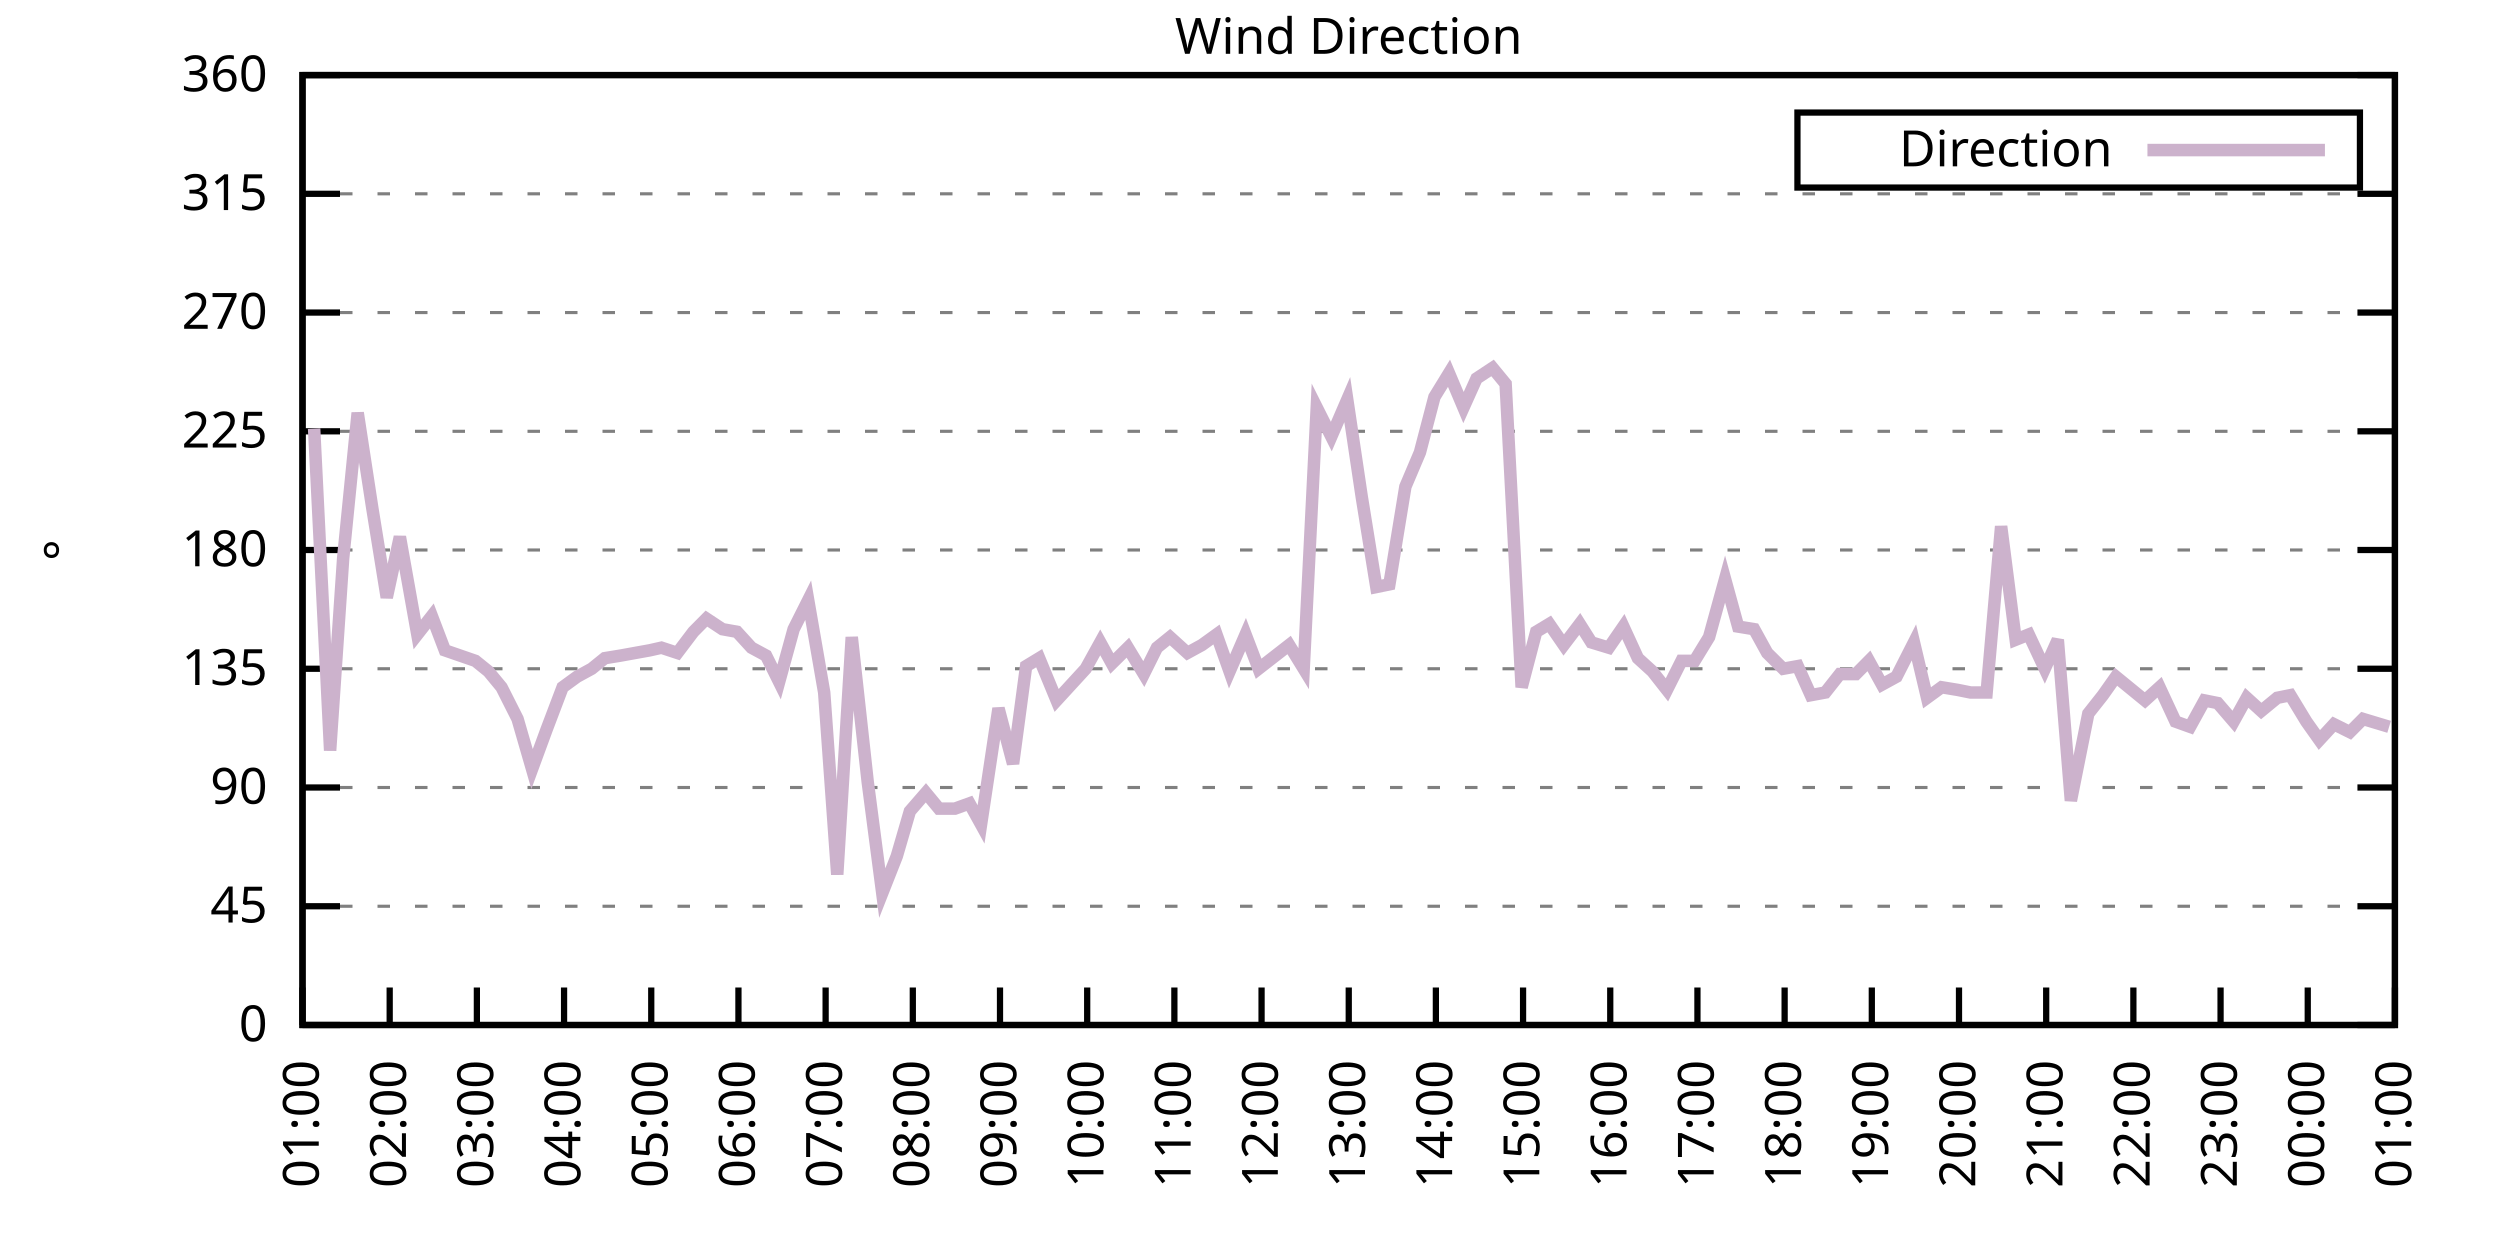
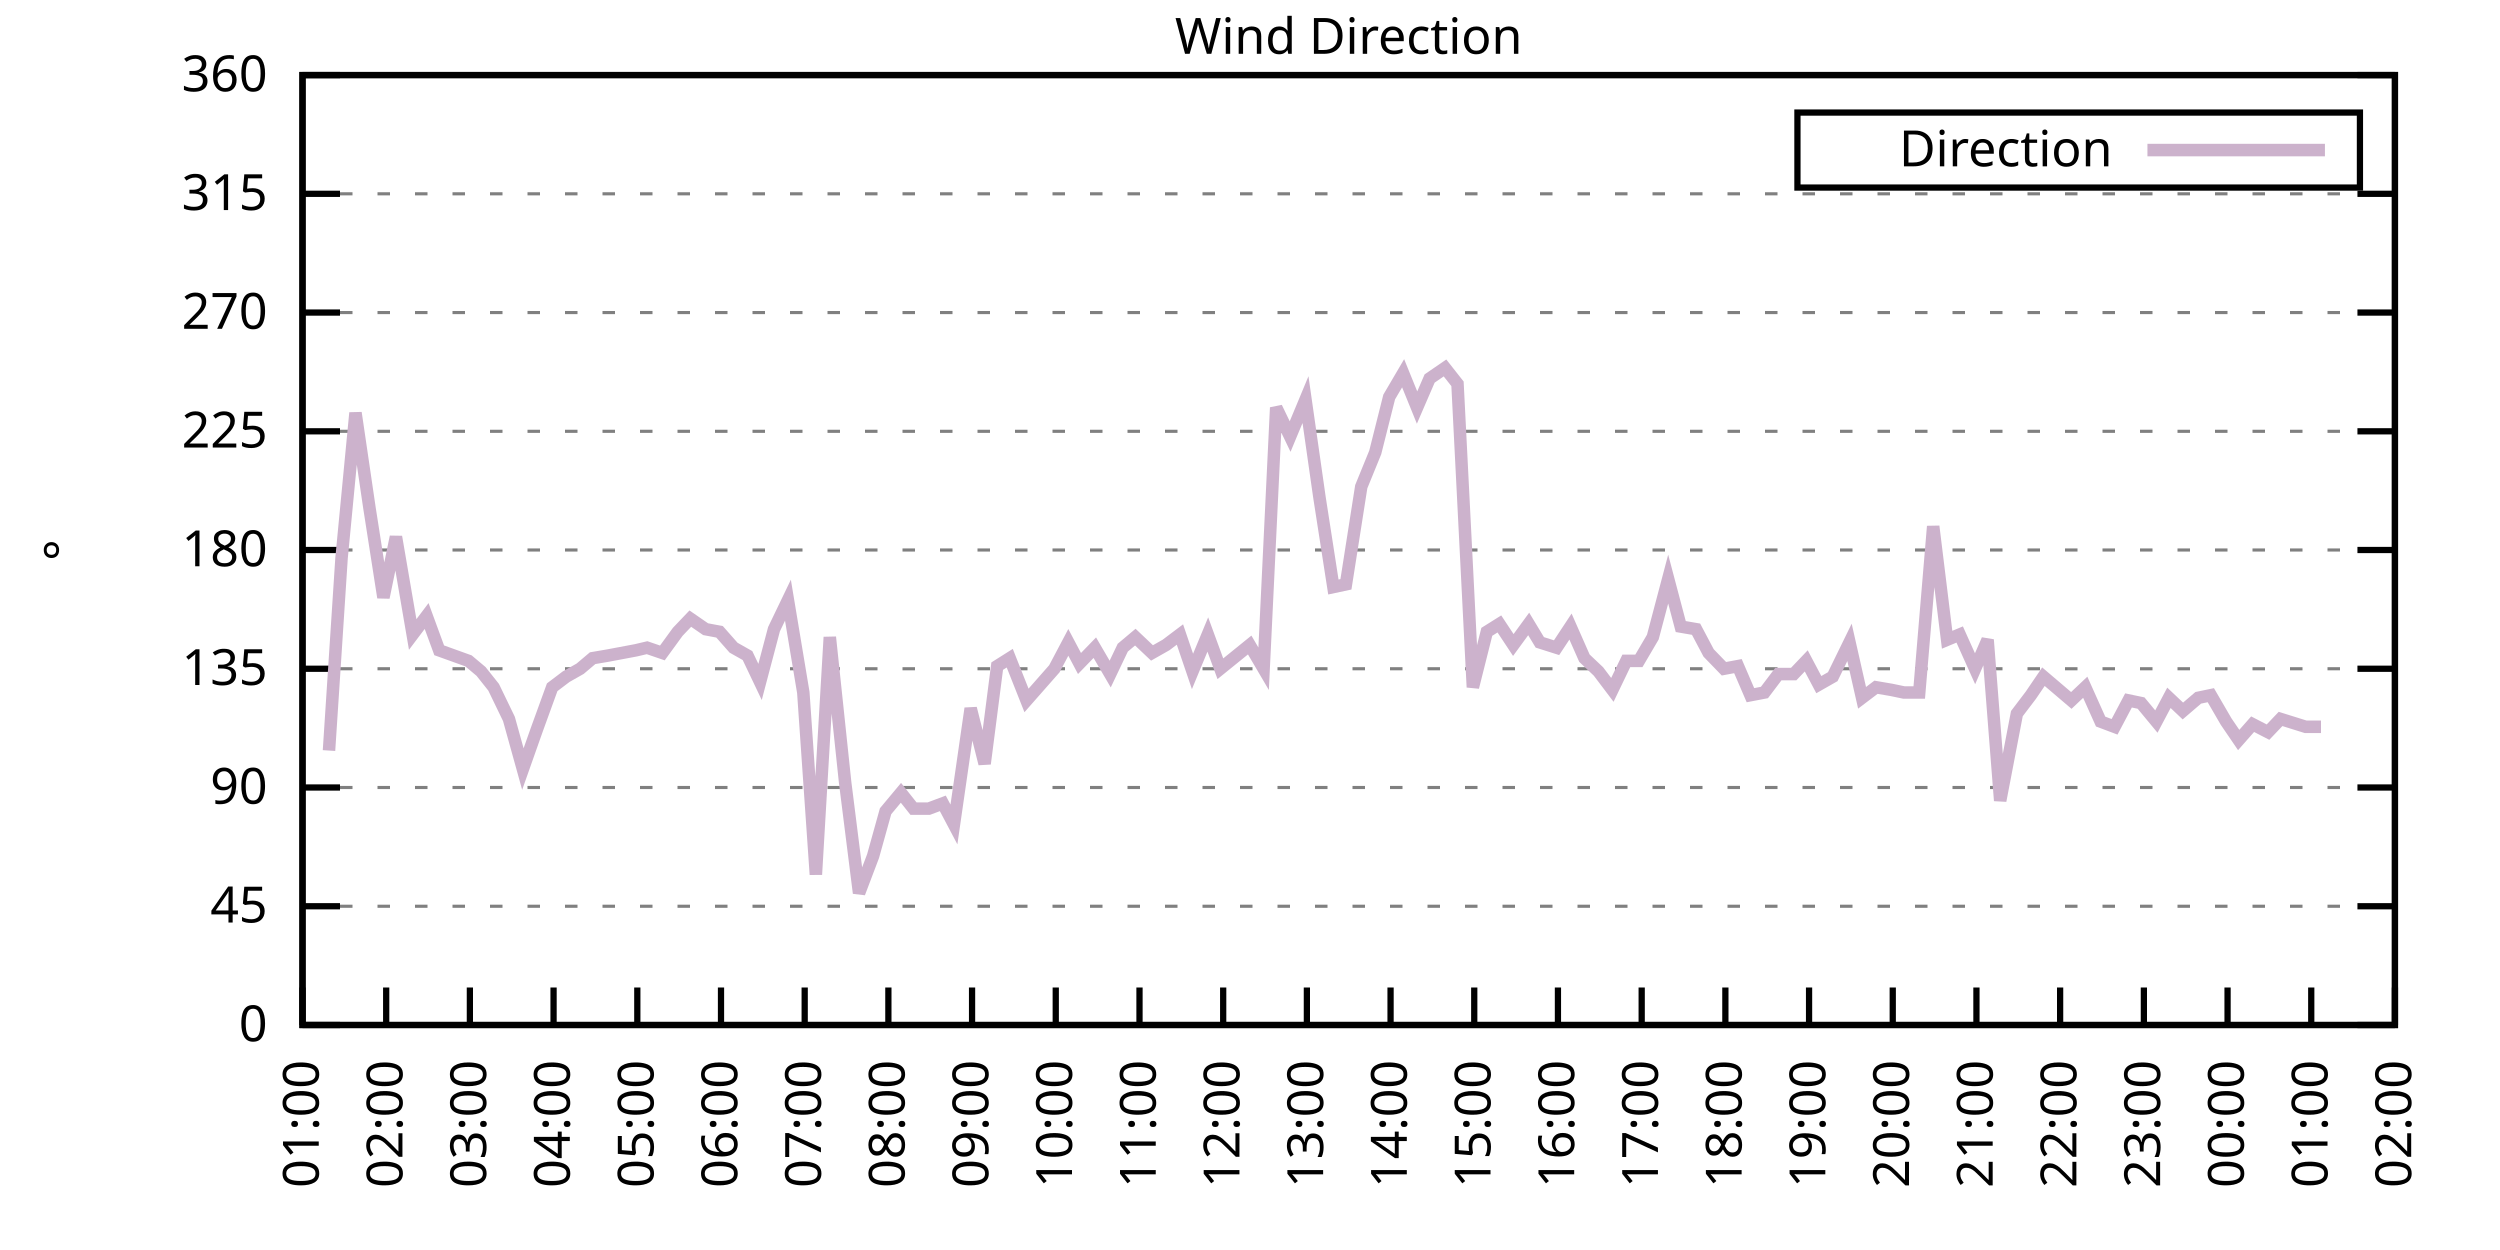
<svg xmlns="http://www.w3.org/2000/svg" xmlns:xlink="http://www.w3.org/1999/xlink" width="400" height="200" viewBox="0 0 400 200">
  <g id="gnuplot_canvas">
    <rect x="0" y="0" width="400" height="200" fill="none" />
    <defs>
      <circle id="gpDot" r="0.5" stroke-width="0.5" stroke="currentColor" />
      <path id="gpPt0" stroke-width="0.333" stroke="currentColor" d="M-1,0 h2 M0,-1 v2" />
      <path id="gpPt1" stroke-width="0.333" stroke="currentColor" d="M-1,-1 L1,1 M1,-1 L-1,1" />
      <path id="gpPt2" stroke-width="0.333" stroke="currentColor" d="M-1,0 L1,0 M0,-1 L0,1 M-1,-1 L1,1 M-1,1 L1,-1" />
      <rect id="gpPt3" stroke-width="0.333" stroke="currentColor" x="-1" y="-1" width="2" height="2" />
      <rect id="gpPt4" stroke-width="0.333" stroke="currentColor" fill="currentColor" x="-1" y="-1" width="2" height="2" />
      <circle id="gpPt5" stroke-width="0.333" stroke="currentColor" cx="0" cy="0" r="1" />
      <use xlink:href="#gpPt5" id="gpPt6" fill="currentColor" stroke="none" />
      <path id="gpPt7" stroke-width="0.333" stroke="currentColor" d="M0,-1.33 L-1.33,0.67 L1.33,0.67 z" />
      <use xlink:href="#gpPt7" id="gpPt8" fill="currentColor" stroke="none" />
      <use xlink:href="#gpPt7" id="gpPt9" stroke="currentColor" transform="rotate(180)" />
      <use xlink:href="#gpPt9" id="gpPt10" fill="currentColor" stroke="none" />
      <use xlink:href="#gpPt3" id="gpPt11" stroke="currentColor" transform="rotate(45)" />
      <use xlink:href="#gpPt11" id="gpPt12" fill="currentColor" stroke="none" />
      <path id="gpPt13" stroke-width="0.333" stroke="currentColor" d="M0,1.330 L1.265,0.411 L0.782,-1.067 L-0.782,-1.076 L-1.265,0.411 z" />
      <use xlink:href="#gpPt13" id="gpPt14" fill="currentColor" stroke="none" />
      <filter id="textbox" filterUnits="objectBoundingBox" x="0" y="0" height="1" width="1">
        <feFlood flood-color="white" flood-opacity="1" result="bgnd" />
        <feComposite in="SourceGraphic" in2="bgnd" operator="atop" />
      </filter>
      <filter id="greybox" filterUnits="objectBoundingBox" x="0" y="0" height="1" width="1">
        <feFlood flood-color="lightgrey" flood-opacity="1" result="grey" />
        <feComposite in="SourceGraphic" in2="grey" operator="atop" />
      </filter>
    </defs>
    <g fill="none" color="white" stroke="currentColor" stroke-width="1.00" stroke-linecap="butt" stroke-linejoin="miter">
</g>
    <g fill="none" color="black" stroke="currentColor" stroke-width="1.00" stroke-linecap="butt" stroke-linejoin="miter">
      <g stroke="none" shape-rendering="crispEdges">
        <polygon fill="rgb(255, 255, 255)" points="48.40,164.00 383.18,164.00 383.18,12.02 48.40,12.02 " />
      </g>
    </g>
    <g fill="none" color="black" stroke="currentColor" stroke-width="1.00" stroke-linecap="butt" stroke-linejoin="miter">
</g>
    <g fill="none" color="black" stroke="black" stroke-width="0.50" stroke-linecap="butt" stroke-linejoin="miter">
</g>
    <g fill="none" color="gray" stroke="currentColor" stroke-width="0.50" stroke-linecap="butt" stroke-linejoin="miter">
      <path stroke="gray" stroke-dasharray="2,4" class="gridline" d="M48.40,164.00 L383.19,164.00  " />
    </g>
    <g fill="none" color="gray" stroke="gray" stroke-width="1.00" stroke-linecap="butt" stroke-linejoin="miter">
</g>
    <g fill="none" color="black" stroke="currentColor" stroke-width="1.00" stroke-linecap="butt" stroke-linejoin="miter">
      <path stroke="black" d="M48.40,164.00 L54.40,164.00 M383.19,164.00 L377.19,164.00  " />
      <g transform="translate(42.80,166.60)" stroke="none" fill="black" font-family="Sans" font-size="8.00" text-anchor="end">
        <text>
          <tspan font-family="Sans"> 0</tspan>
        </text>
      </g>
    </g>
    <g fill="none" color="black" stroke="currentColor" stroke-width="1.00" stroke-linecap="butt" stroke-linejoin="miter">
</g>
    <g fill="none" color="black" stroke="black" stroke-width="0.50" stroke-linecap="butt" stroke-linejoin="miter">
</g>
    <g fill="none" color="gray" stroke="currentColor" stroke-width="0.50" stroke-linecap="butt" stroke-linejoin="miter">
      <path stroke="gray" stroke-dasharray="2,4" class="gridline" d="M48.40,145.00 L383.19,145.00  " />
    </g>
    <g fill="none" color="gray" stroke="gray" stroke-width="1.00" stroke-linecap="butt" stroke-linejoin="miter">
</g>
    <g fill="none" color="black" stroke="currentColor" stroke-width="1.00" stroke-linecap="butt" stroke-linejoin="miter">
      <path stroke="black" d="M48.40,145.00 L54.40,145.00 M383.19,145.00 L377.19,145.00  " />
      <g transform="translate(42.80,147.60)" stroke="none" fill="black" font-family="Sans" font-size="8.00" text-anchor="end">
        <text>
          <tspan font-family="Sans"> 45</tspan>
        </text>
      </g>
    </g>
    <g fill="none" color="black" stroke="currentColor" stroke-width="1.00" stroke-linecap="butt" stroke-linejoin="miter">
</g>
    <g fill="none" color="black" stroke="black" stroke-width="0.50" stroke-linecap="butt" stroke-linejoin="miter">
</g>
    <g fill="none" color="gray" stroke="currentColor" stroke-width="0.50" stroke-linecap="butt" stroke-linejoin="miter">
      <path stroke="gray" stroke-dasharray="2,4" class="gridline" d="M48.40,126.00 L383.19,126.00  " />
    </g>
    <g fill="none" color="gray" stroke="gray" stroke-width="1.00" stroke-linecap="butt" stroke-linejoin="miter">
</g>
    <g fill="none" color="black" stroke="currentColor" stroke-width="1.00" stroke-linecap="butt" stroke-linejoin="miter">
      <path stroke="black" d="M48.40,126.00 L54.40,126.00 M383.19,126.00 L377.19,126.00  " />
      <g transform="translate(42.80,128.60)" stroke="none" fill="black" font-family="Sans" font-size="8.00" text-anchor="end">
        <text>
          <tspan font-family="Sans"> 90</tspan>
        </text>
      </g>
    </g>
    <g fill="none" color="black" stroke="currentColor" stroke-width="1.00" stroke-linecap="butt" stroke-linejoin="miter">
</g>
    <g fill="none" color="black" stroke="black" stroke-width="0.50" stroke-linecap="butt" stroke-linejoin="miter">
</g>
    <g fill="none" color="gray" stroke="currentColor" stroke-width="0.50" stroke-linecap="butt" stroke-linejoin="miter">
      <path stroke="gray" stroke-dasharray="2,4" class="gridline" d="M48.40,107.00 L383.19,107.00  " />
    </g>
    <g fill="none" color="gray" stroke="gray" stroke-width="1.00" stroke-linecap="butt" stroke-linejoin="miter">
</g>
    <g fill="none" color="black" stroke="currentColor" stroke-width="1.00" stroke-linecap="butt" stroke-linejoin="miter">
      <path stroke="black" d="M48.40,107.00 L54.40,107.00 M383.19,107.00 L377.19,107.00  " />
      <g transform="translate(42.80,109.60)" stroke="none" fill="black" font-family="Sans" font-size="8.00" text-anchor="end">
        <text>
          <tspan font-family="Sans"> 135</tspan>
        </text>
      </g>
    </g>
    <g fill="none" color="black" stroke="currentColor" stroke-width="1.00" stroke-linecap="butt" stroke-linejoin="miter">
</g>
    <g fill="none" color="black" stroke="black" stroke-width="0.50" stroke-linecap="butt" stroke-linejoin="miter">
</g>
    <g fill="none" color="gray" stroke="currentColor" stroke-width="0.50" stroke-linecap="butt" stroke-linejoin="miter">
      <path stroke="gray" stroke-dasharray="2,4" class="gridline" d="M48.40,88.00 L383.19,88.00  " />
    </g>
    <g fill="none" color="gray" stroke="gray" stroke-width="1.00" stroke-linecap="butt" stroke-linejoin="miter">
</g>
    <g fill="none" color="black" stroke="currentColor" stroke-width="1.00" stroke-linecap="butt" stroke-linejoin="miter">
      <path stroke="black" d="M48.40,88.00 L54.40,88.00 M383.19,88.00 L377.19,88.00  " />
      <g transform="translate(42.80,90.60)" stroke="none" fill="black" font-family="Sans" font-size="8.00" text-anchor="end">
        <text>
          <tspan font-family="Sans"> 180</tspan>
        </text>
      </g>
    </g>
    <g fill="none" color="black" stroke="currentColor" stroke-width="1.00" stroke-linecap="butt" stroke-linejoin="miter">
</g>
    <g fill="none" color="black" stroke="black" stroke-width="0.50" stroke-linecap="butt" stroke-linejoin="miter">
</g>
    <g fill="none" color="gray" stroke="currentColor" stroke-width="0.50" stroke-linecap="butt" stroke-linejoin="miter">
      <path stroke="gray" stroke-dasharray="2,4" class="gridline" d="M48.40,69.01 L383.19,69.01  " />
    </g>
    <g fill="none" color="gray" stroke="gray" stroke-width="1.00" stroke-linecap="butt" stroke-linejoin="miter">
</g>
    <g fill="none" color="black" stroke="currentColor" stroke-width="1.00" stroke-linecap="butt" stroke-linejoin="miter">
      <path stroke="black" d="M48.40,69.01 L54.40,69.01 M383.19,69.01 L377.19,69.01  " />
      <g transform="translate(42.80,71.61)" stroke="none" fill="black" font-family="Sans" font-size="8.00" text-anchor="end">
        <text>
          <tspan font-family="Sans"> 225</tspan>
        </text>
      </g>
    </g>
    <g fill="none" color="black" stroke="currentColor" stroke-width="1.00" stroke-linecap="butt" stroke-linejoin="miter">
</g>
    <g fill="none" color="black" stroke="black" stroke-width="0.50" stroke-linecap="butt" stroke-linejoin="miter">
</g>
    <g fill="none" color="gray" stroke="currentColor" stroke-width="0.50" stroke-linecap="butt" stroke-linejoin="miter">
      <path stroke="gray" stroke-dasharray="2,4" class="gridline" d="M48.40,50.01 L383.19,50.01  " />
    </g>
    <g fill="none" color="gray" stroke="gray" stroke-width="1.00" stroke-linecap="butt" stroke-linejoin="miter">
</g>
    <g fill="none" color="black" stroke="currentColor" stroke-width="1.00" stroke-linecap="butt" stroke-linejoin="miter">
      <path stroke="black" d="M48.40,50.01 L54.40,50.01 M383.19,50.01 L377.19,50.01  " />
      <g transform="translate(42.80,52.61)" stroke="none" fill="black" font-family="Sans" font-size="8.00" text-anchor="end">
        <text>
          <tspan font-family="Sans"> 270</tspan>
        </text>
      </g>
    </g>
    <g fill="none" color="black" stroke="currentColor" stroke-width="1.00" stroke-linecap="butt" stroke-linejoin="miter">
</g>
    <g fill="none" color="black" stroke="black" stroke-width="0.50" stroke-linecap="butt" stroke-linejoin="miter">
</g>
    <g fill="none" color="gray" stroke="currentColor" stroke-width="0.50" stroke-linecap="butt" stroke-linejoin="miter">
      <path stroke="gray" stroke-dasharray="2,4" class="gridline" d="M48.40,31.01 L383.19,31.01  " />
    </g>
    <g fill="none" color="gray" stroke="gray" stroke-width="1.00" stroke-linecap="butt" stroke-linejoin="miter">
</g>
    <g fill="none" color="black" stroke="currentColor" stroke-width="1.00" stroke-linecap="butt" stroke-linejoin="miter">
      <path stroke="black" d="M48.40,31.01 L54.40,31.01 M383.19,31.01 L377.19,31.01  " />
      <g transform="translate(42.80,33.61)" stroke="none" fill="black" font-family="Sans" font-size="8.00" text-anchor="end">
        <text>
          <tspan font-family="Sans"> 315</tspan>
        </text>
      </g>
    </g>
    <g fill="none" color="black" stroke="currentColor" stroke-width="1.00" stroke-linecap="butt" stroke-linejoin="miter">
</g>
    <g fill="none" color="black" stroke="black" stroke-width="0.50" stroke-linecap="butt" stroke-linejoin="miter">
</g>
    <g fill="none" color="gray" stroke="currentColor" stroke-width="0.50" stroke-linecap="butt" stroke-linejoin="miter">
      <path stroke="gray" stroke-dasharray="2,4" class="gridline" d="M48.40,12.01 L383.19,12.01  " />
    </g>
    <g fill="none" color="gray" stroke="gray" stroke-width="1.00" stroke-linecap="butt" stroke-linejoin="miter">
</g>
    <g fill="none" color="black" stroke="currentColor" stroke-width="1.00" stroke-linecap="butt" stroke-linejoin="miter">
      <path stroke="black" d="M48.40,12.01 L54.40,12.01 M383.19,12.01 L377.19,12.01  " />
      <g transform="translate(42.80,14.61)" stroke="none" fill="black" font-family="Sans" font-size="8.00" text-anchor="end">
        <text>
          <tspan font-family="Sans"> 360</tspan>
        </text>
      </g>
    </g>
    <g fill="none" color="black" stroke="currentColor" stroke-width="1.00" stroke-linecap="butt" stroke-linejoin="miter">
      <path stroke="black" d="M48.40,164.00 L48.40,158.00  " />
      <g transform="translate(51.00,169.60) rotate(270.00)" stroke="none" fill="black" font-family="Sans" font-size="8.00" text-anchor="end">
        <text>
          <tspan font-family="Sans">01:00</tspan>
        </text>
      </g>
    </g>
    <g fill="none" color="black" stroke="currentColor" stroke-width="1.00" stroke-linecap="butt" stroke-linejoin="miter">
-       <path stroke="black" d="M62.35,164.00 L62.35,158.00  " />
-       <g transform="translate(64.95,169.60) rotate(270.00)" stroke="none" fill="black" font-family="Sans" font-size="8.00" text-anchor="end">
+       <path stroke="black" d="M61.79,164.00 L61.79,158.00  " />
+       <g transform="translate(64.39,169.60) rotate(270.00)" stroke="none" fill="black" font-family="Sans" font-size="8.00" text-anchor="end">
        <text>
          <tspan font-family="Sans">02:00</tspan>
        </text>
      </g>
    </g>
    <g fill="none" color="black" stroke="currentColor" stroke-width="1.00" stroke-linecap="butt" stroke-linejoin="miter">
-       <path stroke="black" d="M76.30,164.00 L76.30,158.00  " />
-       <g transform="translate(78.90,169.60) rotate(270.00)" stroke="none" fill="black" font-family="Sans" font-size="8.00" text-anchor="end">
+       <path stroke="black" d="M75.18,164.00 L75.18,158.00  " />
+       <g transform="translate(77.78,169.60) rotate(270.00)" stroke="none" fill="black" font-family="Sans" font-size="8.00" text-anchor="end">
        <text>
          <tspan font-family="Sans">03:00</tspan>
        </text>
      </g>
    </g>
    <g fill="none" color="black" stroke="currentColor" stroke-width="1.00" stroke-linecap="butt" stroke-linejoin="miter">
-       <path stroke="black" d="M90.25,164.00 L90.25,158.00  " />
-       <g transform="translate(92.85,169.60) rotate(270.00)" stroke="none" fill="black" font-family="Sans" font-size="8.00" text-anchor="end">
+       <path stroke="black" d="M88.57,164.00 L88.57,158.00  " />
+       <g transform="translate(91.17,169.60) rotate(270.00)" stroke="none" fill="black" font-family="Sans" font-size="8.00" text-anchor="end">
        <text>
          <tspan font-family="Sans">04:00</tspan>
        </text>
      </g>
    </g>
    <g fill="none" color="black" stroke="currentColor" stroke-width="1.00" stroke-linecap="butt" stroke-linejoin="miter">
-       <path stroke="black" d="M104.20,164.00 L104.20,158.00  " />
-       <g transform="translate(106.80,169.60) rotate(270.00)" stroke="none" fill="black" font-family="Sans" font-size="8.00" text-anchor="end">
+       <path stroke="black" d="M101.97,164.00 L101.97,158.00  " />
+       <g transform="translate(104.57,169.60) rotate(270.00)" stroke="none" fill="black" font-family="Sans" font-size="8.00" text-anchor="end">
        <text>
          <tspan font-family="Sans">05:00</tspan>
        </text>
      </g>
    </g>
    <g fill="none" color="black" stroke="currentColor" stroke-width="1.00" stroke-linecap="butt" stroke-linejoin="miter">
-       <path stroke="black" d="M118.15,164.00 L118.15,158.00  " />
-       <g transform="translate(120.75,169.60) rotate(270.00)" stroke="none" fill="black" font-family="Sans" font-size="8.00" text-anchor="end">
+       <path stroke="black" d="M115.36,164.00 L115.36,158.00  " />
+       <g transform="translate(117.96,169.60) rotate(270.00)" stroke="none" fill="black" font-family="Sans" font-size="8.00" text-anchor="end">
        <text>
          <tspan font-family="Sans">06:00</tspan>
        </text>
      </g>
    </g>
    <g fill="none" color="black" stroke="currentColor" stroke-width="1.00" stroke-linecap="butt" stroke-linejoin="miter">
-       <path stroke="black" d="M132.10,164.00 L132.10,158.00  " />
-       <g transform="translate(134.70,169.60) rotate(270.00)" stroke="none" fill="black" font-family="Sans" font-size="8.00" text-anchor="end">
+       <path stroke="black" d="M128.75,164.00 L128.75,158.00  " />
+       <g transform="translate(131.35,169.60) rotate(270.00)" stroke="none" fill="black" font-family="Sans" font-size="8.00" text-anchor="end">
        <text>
          <tspan font-family="Sans">07:00</tspan>
        </text>
      </g>
    </g>
    <g fill="none" color="black" stroke="currentColor" stroke-width="1.00" stroke-linecap="butt" stroke-linejoin="miter">
-       <path stroke="black" d="M146.05,164.00 L146.05,158.00  " />
-       <g transform="translate(148.65,169.60) rotate(270.00)" stroke="none" fill="black" font-family="Sans" font-size="8.00" text-anchor="end">
+       <path stroke="black" d="M142.14,164.00 L142.14,158.00  " />
+       <g transform="translate(144.74,169.60) rotate(270.00)" stroke="none" fill="black" font-family="Sans" font-size="8.00" text-anchor="end">
        <text>
          <tspan font-family="Sans">08:00</tspan>
        </text>
      </g>
    </g>
    <g fill="none" color="black" stroke="currentColor" stroke-width="1.00" stroke-linecap="butt" stroke-linejoin="miter">
-       <path stroke="black" d="M160.00,164.00 L160.00,158.00  " />
-       <g transform="translate(162.60,169.60) rotate(270.00)" stroke="none" fill="black" font-family="Sans" font-size="8.00" text-anchor="end">
+       <path stroke="black" d="M155.53,164.00 L155.53,158.00  " />
+       <g transform="translate(158.13,169.60) rotate(270.00)" stroke="none" fill="black" font-family="Sans" font-size="8.00" text-anchor="end">
        <text>
          <tspan font-family="Sans">09:00</tspan>
        </text>
      </g>
    </g>
    <g fill="none" color="black" stroke="currentColor" stroke-width="1.00" stroke-linecap="butt" stroke-linejoin="miter">
-       <path stroke="black" d="M173.95,164.00 L173.95,158.00  " />
-       <g transform="translate(176.55,169.60) rotate(270.00)" stroke="none" fill="black" font-family="Sans" font-size="8.00" text-anchor="end">
+       <path stroke="black" d="M168.92,164.00 L168.92,158.00  " />
+       <g transform="translate(171.52,169.60) rotate(270.00)" stroke="none" fill="black" font-family="Sans" font-size="8.00" text-anchor="end">
        <text>
          <tspan font-family="Sans">10:00</tspan>
        </text>
      </g>
    </g>
    <g fill="none" color="black" stroke="currentColor" stroke-width="1.00" stroke-linecap="butt" stroke-linejoin="miter">
-       <path stroke="black" d="M187.90,164.00 L187.90,158.00  " />
-       <g transform="translate(190.50,169.60) rotate(270.00)" stroke="none" fill="black" font-family="Sans" font-size="8.00" text-anchor="end">
+       <path stroke="black" d="M182.32,164.00 L182.32,158.00  " />
+       <g transform="translate(184.92,169.60) rotate(270.00)" stroke="none" fill="black" font-family="Sans" font-size="8.00" text-anchor="end">
        <text>
          <tspan font-family="Sans">11:00</tspan>
        </text>
      </g>
    </g>
    <g fill="none" color="black" stroke="currentColor" stroke-width="1.00" stroke-linecap="butt" stroke-linejoin="miter">
-       <path stroke="black" d="M201.85,164.00 L201.85,158.00  " />
-       <g transform="translate(204.45,169.60) rotate(270.00)" stroke="none" fill="black" font-family="Sans" font-size="8.00" text-anchor="end">
+       <path stroke="black" d="M195.71,164.00 L195.71,158.00  " />
+       <g transform="translate(198.31,169.60) rotate(270.00)" stroke="none" fill="black" font-family="Sans" font-size="8.00" text-anchor="end">
        <text>
          <tspan font-family="Sans">12:00</tspan>
        </text>
      </g>
    </g>
    <g fill="none" color="black" stroke="currentColor" stroke-width="1.00" stroke-linecap="butt" stroke-linejoin="miter">
-       <path stroke="black" d="M215.80,164.00 L215.80,158.00  " />
-       <g transform="translate(218.40,169.60) rotate(270.00)" stroke="none" fill="black" font-family="Sans" font-size="8.00" text-anchor="end">
+       <path stroke="black" d="M209.10,164.00 L209.10,158.00  " />
+       <g transform="translate(211.70,169.60) rotate(270.00)" stroke="none" fill="black" font-family="Sans" font-size="8.00" text-anchor="end">
        <text>
          <tspan font-family="Sans">13:00</tspan>
        </text>
      </g>
    </g>
    <g fill="none" color="black" stroke="currentColor" stroke-width="1.00" stroke-linecap="butt" stroke-linejoin="miter">
-       <path stroke="black" d="M229.74,164.00 L229.74,158.00  " />
-       <g transform="translate(232.34,169.60) rotate(270.00)" stroke="none" fill="black" font-family="Sans" font-size="8.00" text-anchor="end">
+       <path stroke="black" d="M222.49,164.00 L222.49,158.00  " />
+       <g transform="translate(225.09,169.60) rotate(270.00)" stroke="none" fill="black" font-family="Sans" font-size="8.00" text-anchor="end">
        <text>
          <tspan font-family="Sans">14:00</tspan>
        </text>
      </g>
    </g>
    <g fill="none" color="black" stroke="currentColor" stroke-width="1.00" stroke-linecap="butt" stroke-linejoin="miter">
-       <path stroke="black" d="M243.69,164.00 L243.69,158.00  " />
-       <g transform="translate(246.29,169.60) rotate(270.00)" stroke="none" fill="black" font-family="Sans" font-size="8.00" text-anchor="end">
+       <path stroke="black" d="M235.88,164.00 L235.88,158.00  " />
+       <g transform="translate(238.48,169.60) rotate(270.00)" stroke="none" fill="black" font-family="Sans" font-size="8.00" text-anchor="end">
        <text>
          <tspan font-family="Sans">15:00</tspan>
        </text>
      </g>
    </g>
    <g fill="none" color="black" stroke="currentColor" stroke-width="1.00" stroke-linecap="butt" stroke-linejoin="miter">
-       <path stroke="black" d="M257.64,164.00 L257.64,158.00  " />
-       <g transform="translate(260.24,169.60) rotate(270.00)" stroke="none" fill="black" font-family="Sans" font-size="8.00" text-anchor="end">
+       <path stroke="black" d="M249.27,164.00 L249.27,158.00  " />
+       <g transform="translate(251.87,169.60) rotate(270.00)" stroke="none" fill="black" font-family="Sans" font-size="8.00" text-anchor="end">
        <text>
          <tspan font-family="Sans">16:00</tspan>
        </text>
      </g>
    </g>
    <g fill="none" color="black" stroke="currentColor" stroke-width="1.00" stroke-linecap="butt" stroke-linejoin="miter">
-       <path stroke="black" d="M271.59,164.00 L271.59,158.00  " />
-       <g transform="translate(274.19,169.60) rotate(270.00)" stroke="none" fill="black" font-family="Sans" font-size="8.00" text-anchor="end">
+       <path stroke="black" d="M262.67,164.00 L262.67,158.00  " />
+       <g transform="translate(265.27,169.60) rotate(270.00)" stroke="none" fill="black" font-family="Sans" font-size="8.00" text-anchor="end">
        <text>
          <tspan font-family="Sans">17:00</tspan>
        </text>
      </g>
    </g>
    <g fill="none" color="black" stroke="currentColor" stroke-width="1.00" stroke-linecap="butt" stroke-linejoin="miter">
-       <path stroke="black" d="M285.54,164.00 L285.54,158.00  " />
-       <g transform="translate(288.14,169.60) rotate(270.00)" stroke="none" fill="black" font-family="Sans" font-size="8.00" text-anchor="end">
+       <path stroke="black" d="M276.06,164.00 L276.06,158.00  " />
+       <g transform="translate(278.66,169.60) rotate(270.00)" stroke="none" fill="black" font-family="Sans" font-size="8.00" text-anchor="end">
        <text>
          <tspan font-family="Sans">18:00</tspan>
        </text>
      </g>
    </g>
    <g fill="none" color="black" stroke="currentColor" stroke-width="1.00" stroke-linecap="butt" stroke-linejoin="miter">
-       <path stroke="black" d="M299.49,164.00 L299.49,158.00  " />
-       <g transform="translate(302.09,169.60) rotate(270.00)" stroke="none" fill="black" font-family="Sans" font-size="8.00" text-anchor="end">
+       <path stroke="black" d="M289.45,164.00 L289.45,158.00  " />
+       <g transform="translate(292.05,169.60) rotate(270.00)" stroke="none" fill="black" font-family="Sans" font-size="8.00" text-anchor="end">
        <text>
          <tspan font-family="Sans">19:00</tspan>
        </text>
      </g>
    </g>
    <g fill="none" color="black" stroke="currentColor" stroke-width="1.00" stroke-linecap="butt" stroke-linejoin="miter">
-       <path stroke="black" d="M313.44,164.00 L313.44,158.00  " />
-       <g transform="translate(316.04,169.60) rotate(270.00)" stroke="none" fill="black" font-family="Sans" font-size="8.00" text-anchor="end">
+       <path stroke="black" d="M302.84,164.00 L302.84,158.00  " />
+       <g transform="translate(305.44,169.60) rotate(270.00)" stroke="none" fill="black" font-family="Sans" font-size="8.00" text-anchor="end">
        <text>
          <tspan font-family="Sans">20:00</tspan>
        </text>
      </g>
    </g>
    <g fill="none" color="black" stroke="currentColor" stroke-width="1.00" stroke-linecap="butt" stroke-linejoin="miter">
-       <path stroke="black" d="M327.39,164.00 L327.39,158.00  " />
-       <g transform="translate(329.99,169.60) rotate(270.00)" stroke="none" fill="black" font-family="Sans" font-size="8.00" text-anchor="end">
+       <path stroke="black" d="M316.23,164.00 L316.23,158.00  " />
+       <g transform="translate(318.83,169.60) rotate(270.00)" stroke="none" fill="black" font-family="Sans" font-size="8.00" text-anchor="end">
        <text>
          <tspan font-family="Sans">21:00</tspan>
        </text>
      </g>
    </g>
    <g fill="none" color="black" stroke="currentColor" stroke-width="1.00" stroke-linecap="butt" stroke-linejoin="miter">
-       <path stroke="black" d="M341.34,164.00 L341.34,158.00  " />
-       <g transform="translate(343.94,169.60) rotate(270.00)" stroke="none" fill="black" font-family="Sans" font-size="8.00" text-anchor="end">
+       <path stroke="black" d="M329.62,164.00 L329.62,158.00  " />
+       <g transform="translate(332.22,169.60) rotate(270.00)" stroke="none" fill="black" font-family="Sans" font-size="8.00" text-anchor="end">
        <text>
          <tspan font-family="Sans">22:00</tspan>
        </text>
      </g>
    </g>
    <g fill="none" color="black" stroke="currentColor" stroke-width="1.00" stroke-linecap="butt" stroke-linejoin="miter">
-       <path stroke="black" d="M355.29,164.00 L355.29,158.00  " />
-       <g transform="translate(357.89,169.60) rotate(270.00)" stroke="none" fill="black" font-family="Sans" font-size="8.00" text-anchor="end">
+       <path stroke="black" d="M343.02,164.00 L343.02,158.00  " />
+       <g transform="translate(345.62,169.60) rotate(270.00)" stroke="none" fill="black" font-family="Sans" font-size="8.00" text-anchor="end">
        <text>
          <tspan font-family="Sans">23:00</tspan>
        </text>
      </g>
    </g>
    <g fill="none" color="black" stroke="currentColor" stroke-width="1.00" stroke-linecap="butt" stroke-linejoin="miter">
-       <path stroke="black" d="M369.24,164.00 L369.24,158.00  " />
-       <g transform="translate(371.84,169.60) rotate(270.00)" stroke="none" fill="black" font-family="Sans" font-size="8.00" text-anchor="end">
+       <path stroke="black" d="M356.41,164.00 L356.41,158.00  " />
+       <g transform="translate(359.01,169.60) rotate(270.00)" stroke="none" fill="black" font-family="Sans" font-size="8.00" text-anchor="end">
        <text>
          <tspan font-family="Sans">00:00</tspan>
+         </text>
+       </g>
+     </g>
+     <g fill="none" color="black" stroke="currentColor" stroke-width="1.00" stroke-linecap="butt" stroke-linejoin="miter">
+       <path stroke="black" d="M369.80,164.00 L369.80,158.00  " />
+       <g transform="translate(372.40,169.60) rotate(270.00)" stroke="none" fill="black" font-family="Sans" font-size="8.00" text-anchor="end">
+         <text>
+           <tspan font-family="Sans">01:00</tspan>
        </text>
      </g>
    </g>
    <g fill="none" color="black" stroke="currentColor" stroke-width="1.00" stroke-linecap="butt" stroke-linejoin="miter">
      <path stroke="black" d="M383.19,164.00 L383.19,158.00  " />
      <g transform="translate(385.79,169.60) rotate(270.00)" stroke="none" fill="black" font-family="Sans" font-size="8.00" text-anchor="end">
        <text>
-           <tspan font-family="Sans">01:00</tspan>
+           <tspan font-family="Sans">02:00</tspan>
        </text>
      </g>
    </g>
    <g fill="none" color="black" stroke="currentColor" stroke-width="1.00" stroke-linecap="butt" stroke-linejoin="miter">
</g>
    <g fill="none" color="black" stroke="currentColor" stroke-width="1.00" stroke-linecap="butt" stroke-linejoin="miter">
      <path stroke="black" d="M48.40,12.01 L48.40,164.00 L383.19,164.00 L383.19,12.01 L48.40,12.01 Z  " />
    </g>
    <g fill="none" color="black" stroke="currentColor" stroke-width="1.00" stroke-linecap="butt" stroke-linejoin="miter">
</g>
    <g fill="none" color="black" stroke="currentColor" stroke-width="1.00" stroke-linecap="butt" stroke-linejoin="miter">
      <path stroke="black" d="M287.59,30.01 L287.59,18.01 L377.59,18.01 L377.59,30.01 L287.59,30.01 Z  " />
    </g>
    <g id="Wind_direction_plot_1">
      <g fill="none" color="white" stroke="black" stroke-width="2.00" stroke-linecap="butt" stroke-linejoin="miter">
</g>
      <g fill="none" color="black" stroke="currentColor" stroke-width="2.00" stroke-linecap="butt" stroke-linejoin="miter">
        <g transform="translate(337.99,26.61)" stroke="none" fill="black" font-family="Sans" font-size="8.00" text-anchor="end">
          <text>
            <tspan font-family="Sans">Direction</tspan>
          </text>
        </g>
      </g>
      <g fill="none" color="black" stroke="currentColor" stroke-width="2.00" stroke-linecap="butt" stroke-linejoin="miter">
-         <path stroke="rgb(204, 178, 204)" d="M343.59,24.01 L371.99,24.01 M50.26,68.58 L52.82,120.09 L54.91,89.27 L57.23,66.05 L59.56,81.25 L61.88,95.60   L63.98,85.89 L66.77,101.52 L69.09,98.56 L71.18,104.05 L76.07,105.74 L78.16,107.43 L80.25,109.96 L82.81,115.03   L85.13,123.05 L87.46,116.71 L90.02,109.96 L92.34,108.27 L94.67,107.00 L96.76,105.31 L99.32,104.89 L101.64,104.47   L103.97,104.05 L105.83,103.63 L108.38,104.47 L110.94,101.09 L113.03,98.98 L115.59,100.67 L117.92,101.09 L120.24,103.63   L122.57,104.89 L124.66,109.11 L126.98,100.67 L129.31,96.03 L131.87,110.80 L133.96,139.93 L136.28,101.94 L138.84,125.16   L141.16,142.89 L143.49,136.98 L145.58,129.80 L148.14,126.85 L150.23,129.38 L152.79,129.38 L155.11,128.54 L156.97,131.91   L159.76,113.34 L162.09,122.20 L164.18,106.58 L166.27,105.31 L169.06,112.07 L173.71,107.00 L176.04,102.78 L177.90,106.16   L180.46,103.63 L183.01,107.85 L185.11,103.63 L187.20,101.94 L189.99,104.47 L192.31,103.20 L194.64,101.52 L196.73,107.43   L199.29,101.52 L201.38,107.00 L206.26,103.20 L208.59,107.00 L210.68,65.21 L213.01,69.85 L215.56,63.94 L217.89,79.56   L220.21,93.92 L222.30,93.49 L224.86,77.87 L227.19,72.38 L229.51,63.52 L231.84,59.72 L234.16,65.21 L236.25,60.56   L238.81,58.87 L240.90,61.41 L243.46,109.96 L245.79,101.09 L247.88,99.83 L250.20,103.20 L252.76,99.83 L254.62,102.78   L257.41,103.63 L259.74,100.25 L262.06,105.31 L264.39,107.43 L266.71,110.38 L269.04,105.74 L271.13,105.74 L273.45,101.94   L276.01,92.65 L278.10,100.25 L280.66,100.67 L282.75,104.47 L285.31,107.00 L287.64,106.58 L289.73,111.23 L292.05,110.80   L294.38,107.85 L296.94,107.85 L299.03,105.74 L301.12,109.54 L303.44,108.27 L306.23,102.78 L308.33,111.65 L310.65,109.96   L313.21,110.38 L315.30,110.80 L317.86,110.80 L320.18,84.21 L322.51,102.36 L324.60,101.52 L327.16,107.00 L329.25,102.36   L331.34,128.11 L334.13,114.18 L336.46,111.23 L338.55,108.27 L343.20,112.07 L345.53,109.96 L348.08,115.45 L350.41,116.29   L352.73,112.07 L354.83,112.49 L357.38,115.45 L359.48,111.65 L361.80,113.76 L364.36,111.65 L366.45,111.23 L369.01,115.45   L371.10,118.40 L373.43,115.87 L375.98,117.14 L378.08,115.03 L382.26,116.29  " />
+         <path stroke="rgb(204, 178, 204)" d="M343.59,24.01 L371.99,24.01 M52.64,120.09 L54.65,89.27 L56.88,66.05 L59.11,81.25 L61.35,95.60 L63.35,85.89   L66.03,101.52 L68.26,98.56 L70.27,104.05 L74.96,105.74 L76.97,107.43 L78.98,109.96 L81.43,115.03 L83.66,123.05   L85.90,116.71 L88.35,109.96 L90.58,108.27 L92.82,107.00 L94.82,105.31 L97.28,104.89 L99.51,104.47 L101.74,104.05   L103.53,103.63 L105.98,104.47 L108.44,101.09 L110.45,98.98 L112.90,100.67 L115.13,101.09 L117.37,103.63 L119.60,104.89   L121.61,109.11 L123.84,100.67 L126.07,96.03 L128.53,110.80 L130.54,139.93 L132.77,101.94 L135.22,125.16 L137.45,142.89   L139.69,136.98 L141.69,129.80 L144.15,126.85 L146.16,129.38 L148.61,129.38 L150.85,128.54 L152.63,131.91 L155.31,113.34   L157.54,122.20 L159.55,106.58 L161.56,105.31 L164.24,112.07 L168.70,107.00 L170.93,102.78 L172.72,106.16 L175.17,103.63   L177.63,107.85 L179.64,103.63 L181.65,101.94 L184.32,104.47 L186.56,103.20 L188.79,101.52 L190.80,107.43 L193.25,101.52   L195.26,107.00 L199.95,103.20 L202.18,107.00 L204.19,65.21 L206.42,69.85 L208.88,63.94 L211.11,79.56 L213.34,93.92   L215.35,93.49 L217.80,77.87 L220.04,72.38 L222.27,63.52 L224.50,59.72 L226.73,65.21 L228.74,60.56 L231.20,58.87   L233.20,61.41 L235.66,109.96 L237.89,101.09 L239.90,99.83 L242.13,103.20 L244.59,99.83 L246.37,102.78 L249.05,103.63   L251.28,100.25 L253.51,105.31 L255.75,107.43 L257.98,110.38 L260.21,105.74 L262.22,105.74 L264.45,101.94 L266.91,92.65   L268.92,100.25 L271.37,100.67 L273.38,104.47 L275.83,107.00 L278.07,106.58 L280.07,111.23 L282.31,110.80 L284.54,107.85   L286.99,107.85 L289.00,105.74 L291.01,109.54 L293.24,108.27 L295.92,102.78 L297.93,111.65 L300.16,109.96 L302.62,110.38   L304.63,110.80 L307.08,110.80 L309.31,84.21 L311.54,102.36 L313.55,101.52 L316.01,107.00 L318.02,102.36 L320.03,128.11   L322.70,114.18 L324.94,111.23 L326.95,108.27 L331.41,112.07 L333.64,109.96 L336.10,115.45 L338.33,116.29 L340.56,112.07   L342.57,112.49 L345.02,115.45 L347.03,111.65 L349.26,113.76 L351.72,111.65 L353.73,111.23 L356.18,115.45 L358.19,118.40   L360.42,115.87 L362.88,117.14 L364.89,115.03 L368.91,116.29 L371.36,116.29  " />
      </g>
    </g>
    <g fill="none" color="black" stroke="currentColor" stroke-width="2.00" stroke-linecap="butt" stroke-linejoin="miter">
</g>
    <g fill="none" color="black" stroke="black" stroke-width="1.00" stroke-linecap="butt" stroke-linejoin="miter">
</g>
    <g fill="none" color="black" stroke="currentColor" stroke-width="1.00" stroke-linecap="butt" stroke-linejoin="miter">
      <path stroke="black" d="M48.40,12.01 L48.40,164.00 L383.19,164.00 L383.19,12.01 L48.40,12.01 Z  " />
      <g transform="translate(12.80,88.01) rotate(270.00)" stroke="none" fill="black" font-family="Sans" font-size="8.00" text-anchor="middle">
        <text>
          <tspan font-family="Sans">°</tspan>
        </text>
      </g>
    </g>
    <g fill="none" color="black" stroke="currentColor" stroke-width="1.00" stroke-linecap="butt" stroke-linejoin="miter">
</g>
    <g fill="none" color="black" stroke="currentColor" stroke-width="1.00" stroke-linecap="butt" stroke-linejoin="miter">
      <g transform="translate(215.79,8.61)" stroke="none" fill="black" font-family="Sans" font-size="8.00" text-anchor="middle">
        <text>
          <tspan font-family="Sans">Wind Direction</tspan>
        </text>
      </g>
    </g>
    <g fill="none" color="black" stroke="currentColor" stroke-width="1.00" stroke-linecap="butt" stroke-linejoin="miter">
</g>
  </g>
</svg>
